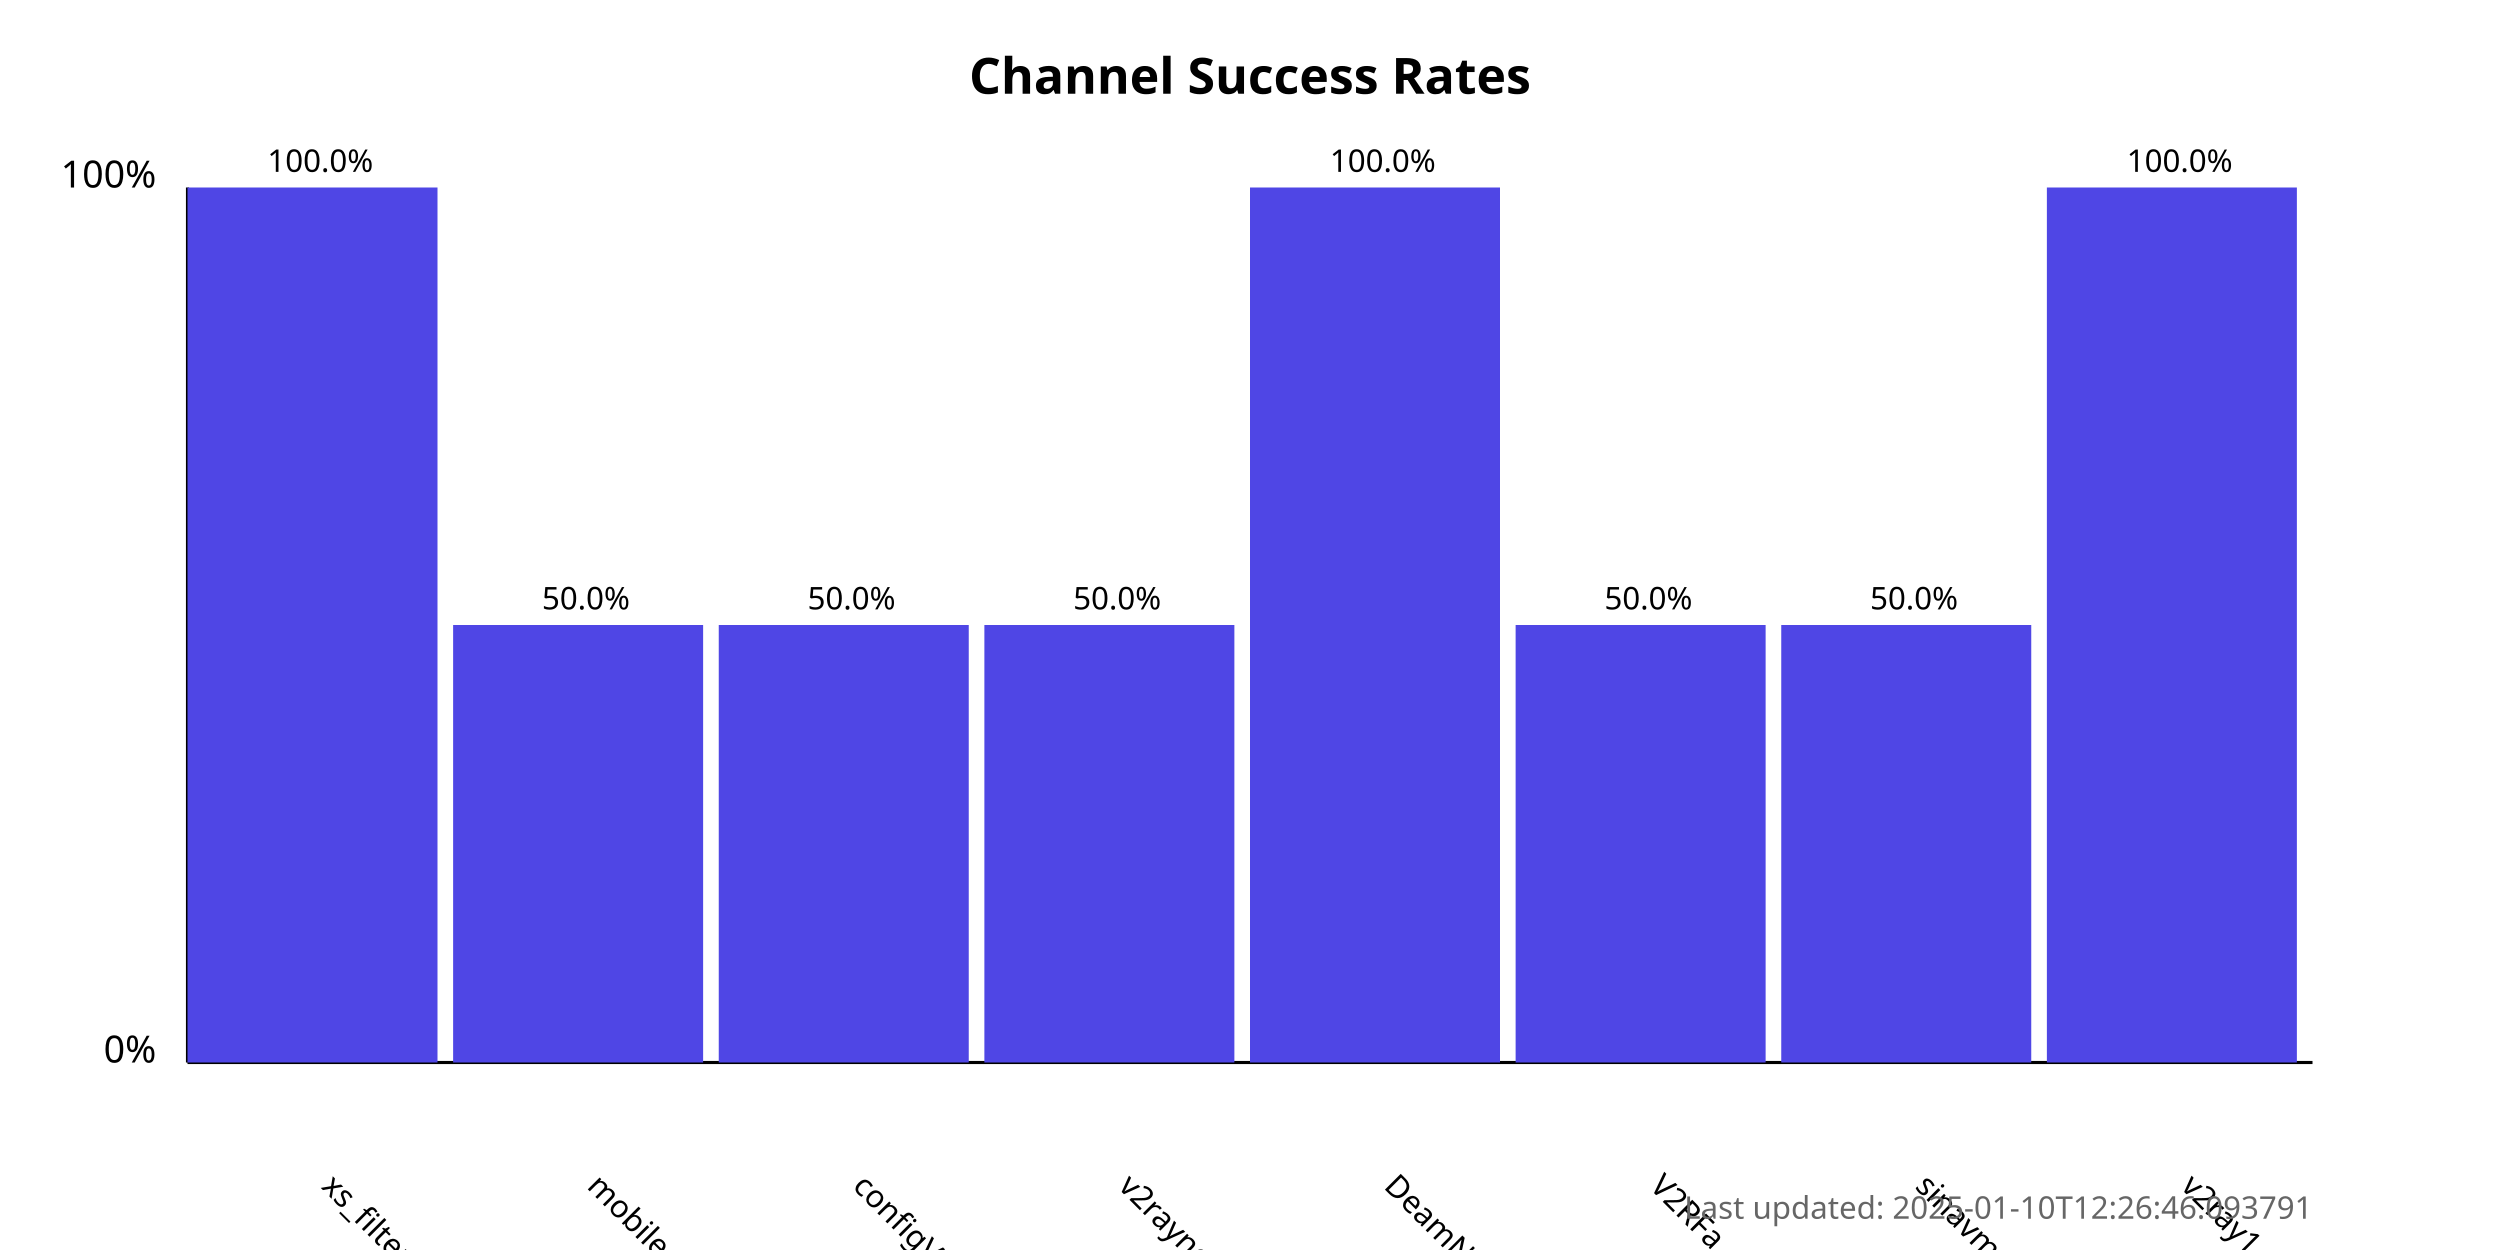
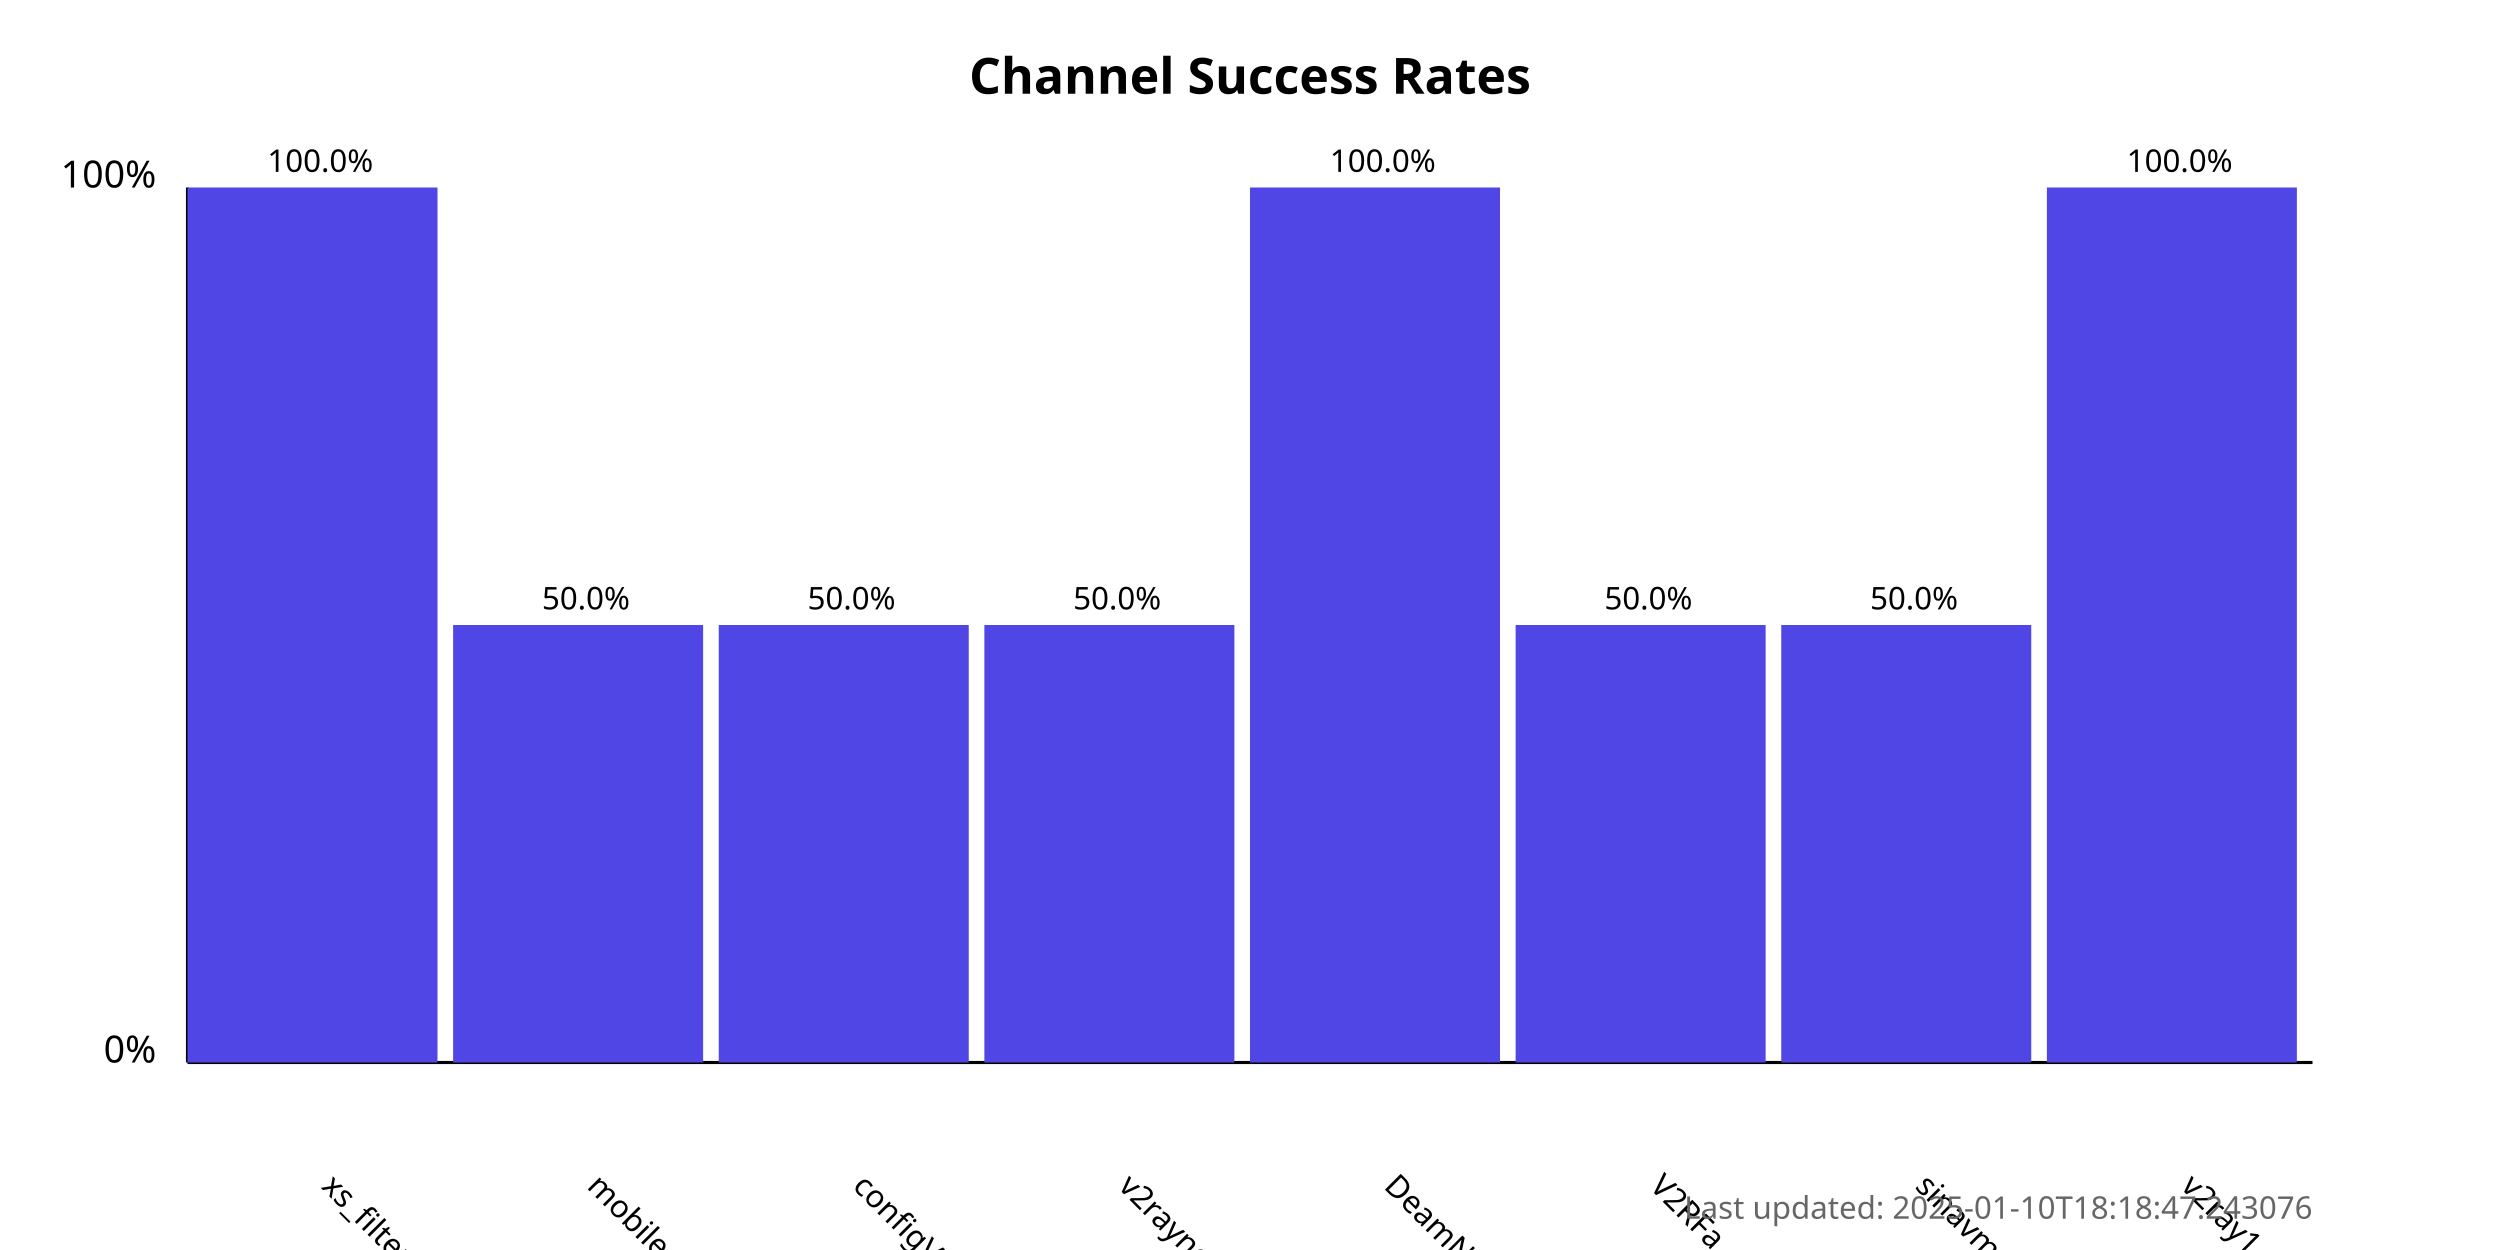
<svg xmlns="http://www.w3.org/2000/svg" width="800" height="400">
  <style>
            .chart-title { font: bold 16px sans-serif; }
            .axis-label { font: 12px sans-serif; }
            .tick-label { font: 10px sans-serif; }
            .bar { fill: #4f46e5; }
            .bar:hover { fill: #6366f1; }
            .timestamp { font: 10px sans-serif; fill: #666; }
        </style>
  <text x="400.0" y="30" text-anchor="middle" class="chart-title">
            Channel Success Rates
        </text>
  <line x1="60" y1="340" x2="60" y2="60" stroke="black" stroke-width="1" />
  <line x1="60" y1="340" x2="740" y2="340" stroke="black" stroke-width="1" />
  <text x="50" y="340" text-anchor="end" class="axis-label">0%</text>
  <text x="50" y="60" text-anchor="end" class="axis-label">100%</text>
  <g>
    <rect x="60" y="60.0" width="80.0" height="280.0" class="bar" />
    <text x="102.5" y="380" transform="rotate(45, 102.5, 380)" text-anchor="start" class="tick-label">
                xs_filternet
            </text>
    <text x="102.5" y="55.0" text-anchor="middle" class="tick-label">
                100.0%
            </text>
  </g>
  <g>
    <rect x="145.0" y="200.0" width="80.0" height="140.0" class="bar" />
    <text x="187.5" y="380" transform="rotate(45, 187.5, 380)" text-anchor="start" class="tick-label">
                mobilesignal
            </text>
    <text x="187.5" y="195.0" text-anchor="middle" class="tick-label">
                50.0%
            </text>
  </g>
  <g>
    <rect x="230.0" y="200.0" width="80.0" height="140.0" class="bar" />
    <text x="272.5" y="380" transform="rotate(45, 272.5, 380)" text-anchor="start" class="tick-label">
                configV2rayForFree
            </text>
    <text x="272.5" y="195.0" text-anchor="middle" class="tick-label">
                50.0%
            </text>
  </g>
  <g>
    <rect x="315.0" y="200.0" width="80.0" height="140.0" class="bar" />
    <text x="357.5" y="380" transform="rotate(45, 357.5, 380)" text-anchor="start" class="tick-label">
                v2rayngvpn
            </text>
    <text x="357.5" y="195.0" text-anchor="middle" class="tick-label">
                50.0%
            </text>
  </g>
  <g>
    <rect x="400.0" y="60.0" width="80.0" height="280.0" class="bar" />
    <text x="442.5" y="380" transform="rotate(45, 442.5, 380)" text-anchor="start" class="tick-label">
                DeamNet_proxy
            </text>
    <text x="442.5" y="55.0" text-anchor="middle" class="tick-label">
                100.0%
            </text>
  </g>
  <g>
    <rect x="485.0" y="200.0" width="80.0" height="140.0" class="bar" />
    <text x="527.5" y="380" transform="rotate(45, 527.5, 380)" text-anchor="start" class="tick-label">
                V2RFa
            </text>
    <text x="527.5" y="195.0" text-anchor="middle" class="tick-label">
                50.0%
            </text>
  </g>
  <g>
    <rect x="570.0" y="200.0" width="80.0" height="140.0" class="bar" />
    <text x="612.5" y="380" transform="rotate(45, 612.5, 380)" text-anchor="start" class="tick-label">
                sinavm
            </text>
    <text x="612.5" y="195.0" text-anchor="middle" class="tick-label">
                50.0%
            </text>
  </g>
  <g>
    <rect x="655.0" y="60.0" width="80.0" height="280.0" class="bar" />
    <text x="697.5" y="380" transform="rotate(45, 697.5, 380)" text-anchor="start" class="tick-label">
                v2ray1_ng
            </text>
    <text x="697.5" y="55.0" text-anchor="middle" class="tick-label">
                100.0%
            </text>
  </g>
  <text x="740" y="390" text-anchor="end" class="timestamp">
-             Last updated: 2025-01-10T12:26:46.093791
+             Last updated: 2025-01-10T18:18:47.243076
        </text>
</svg>
